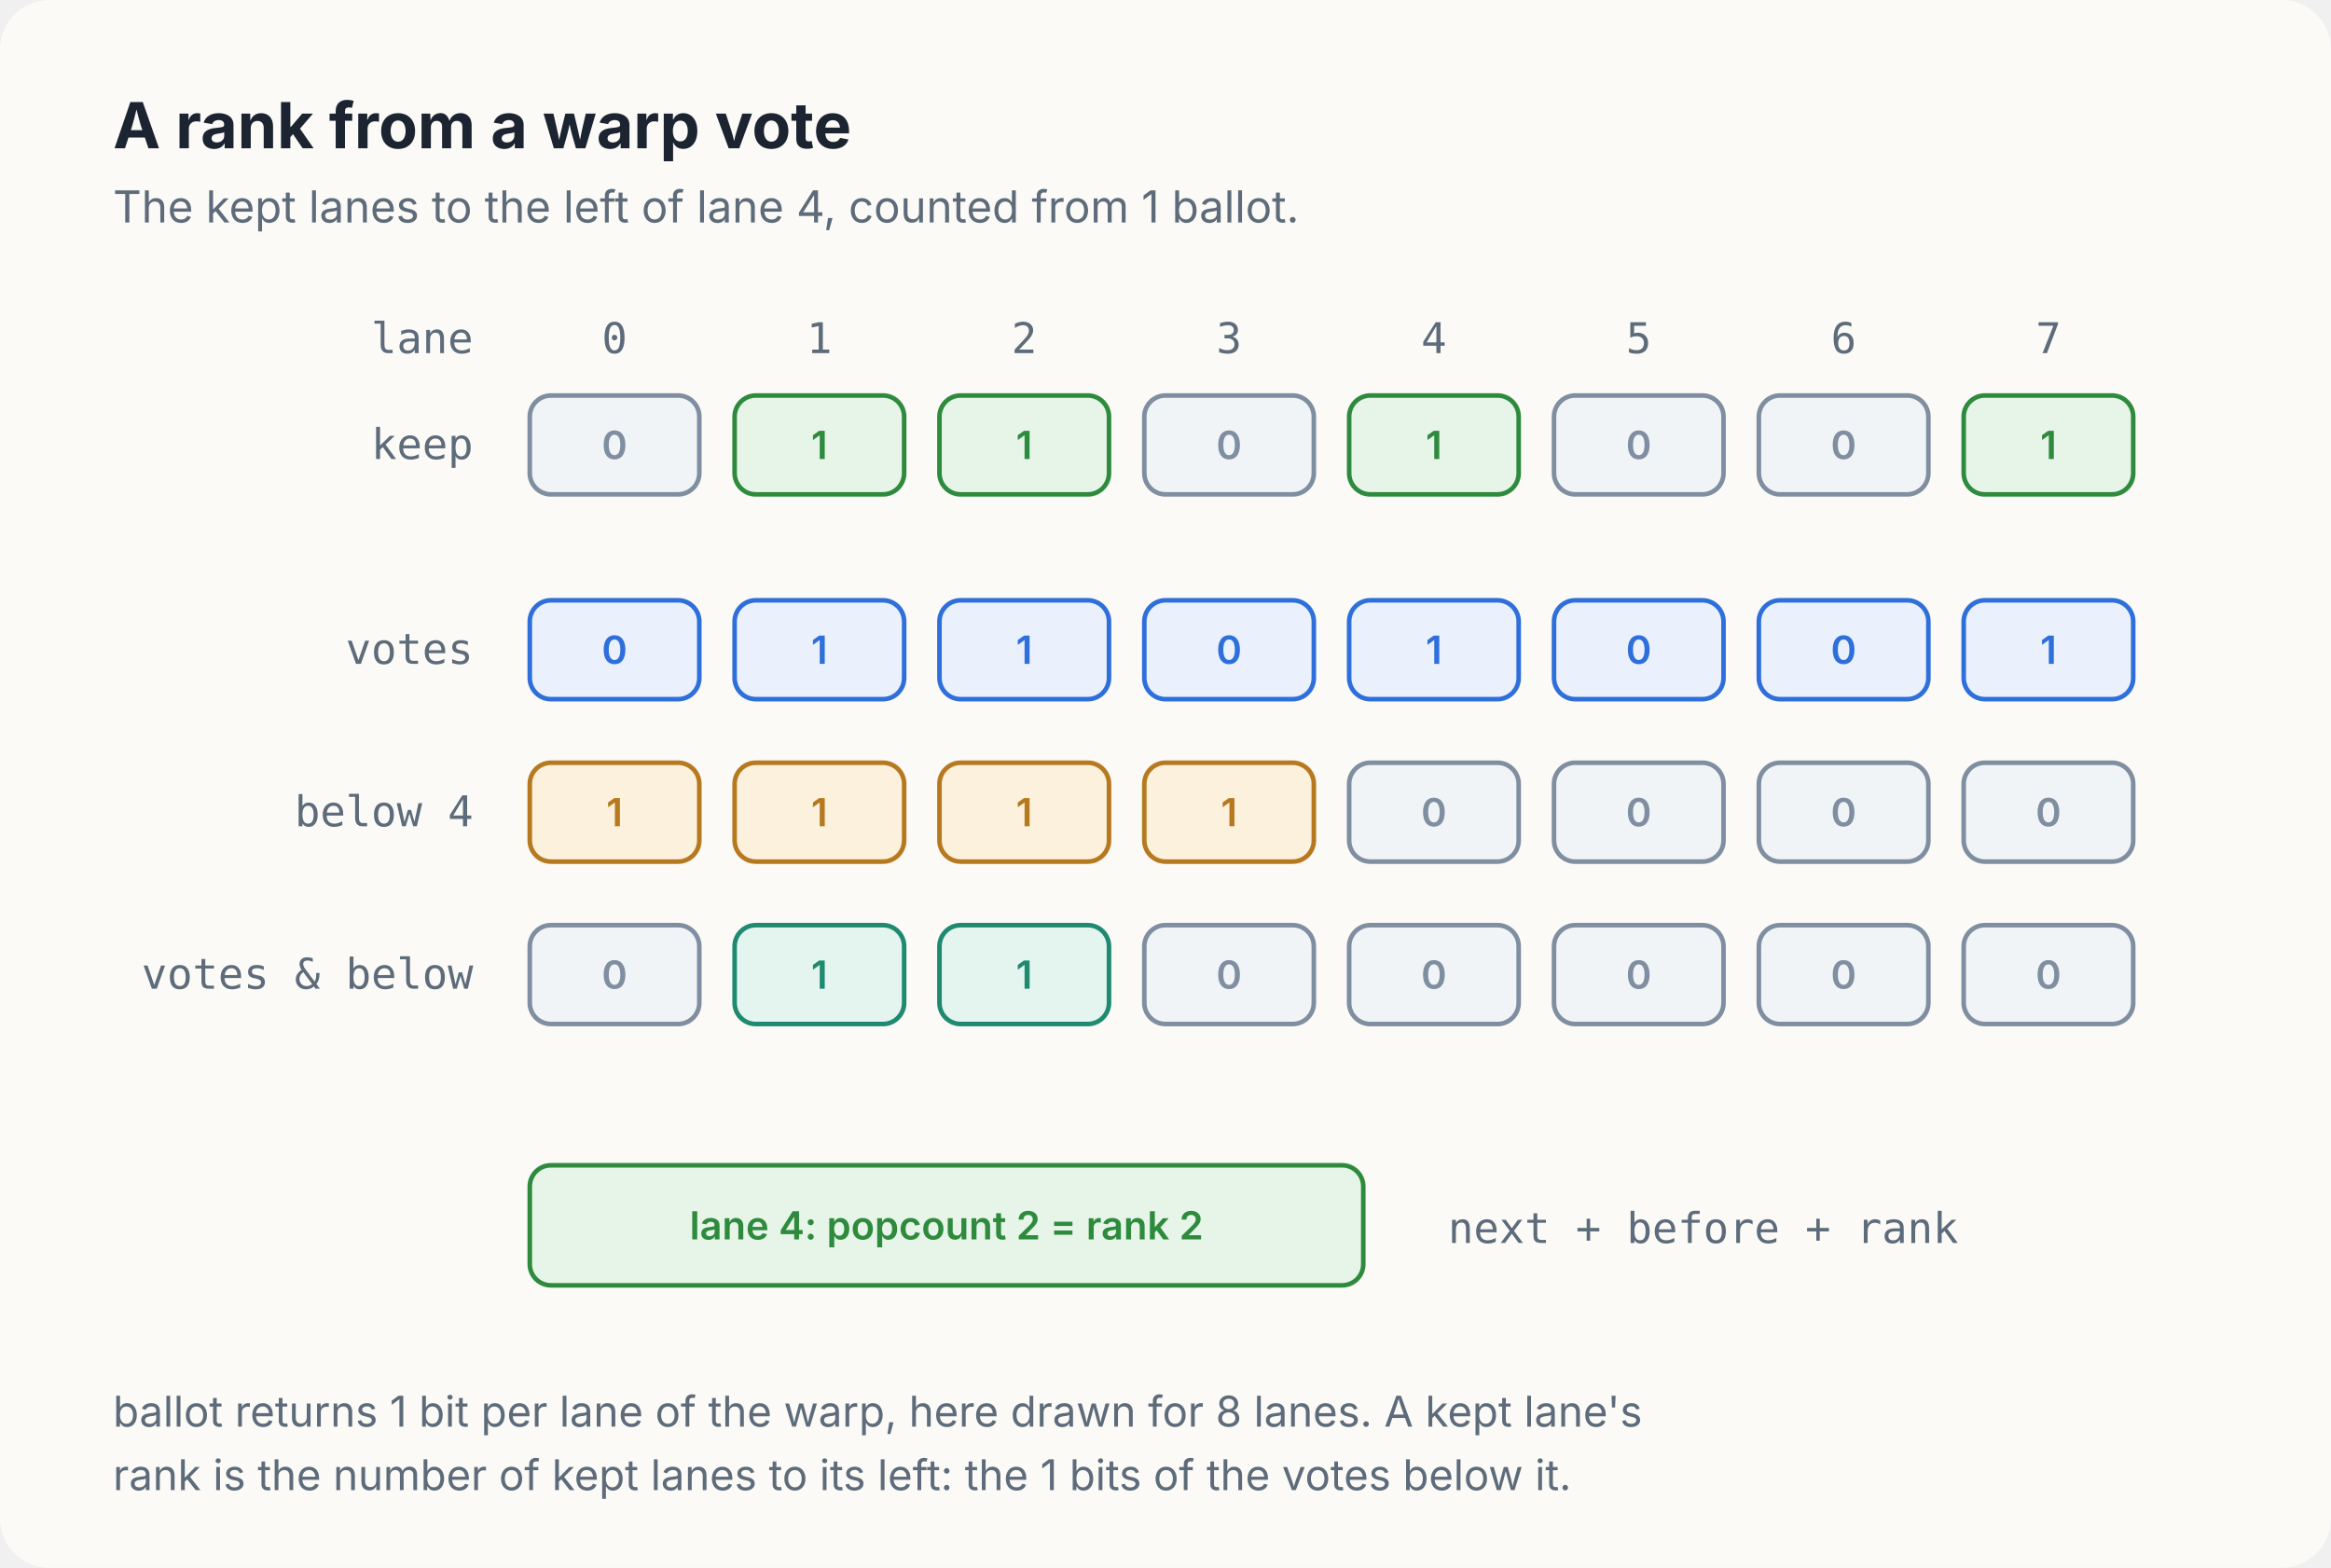
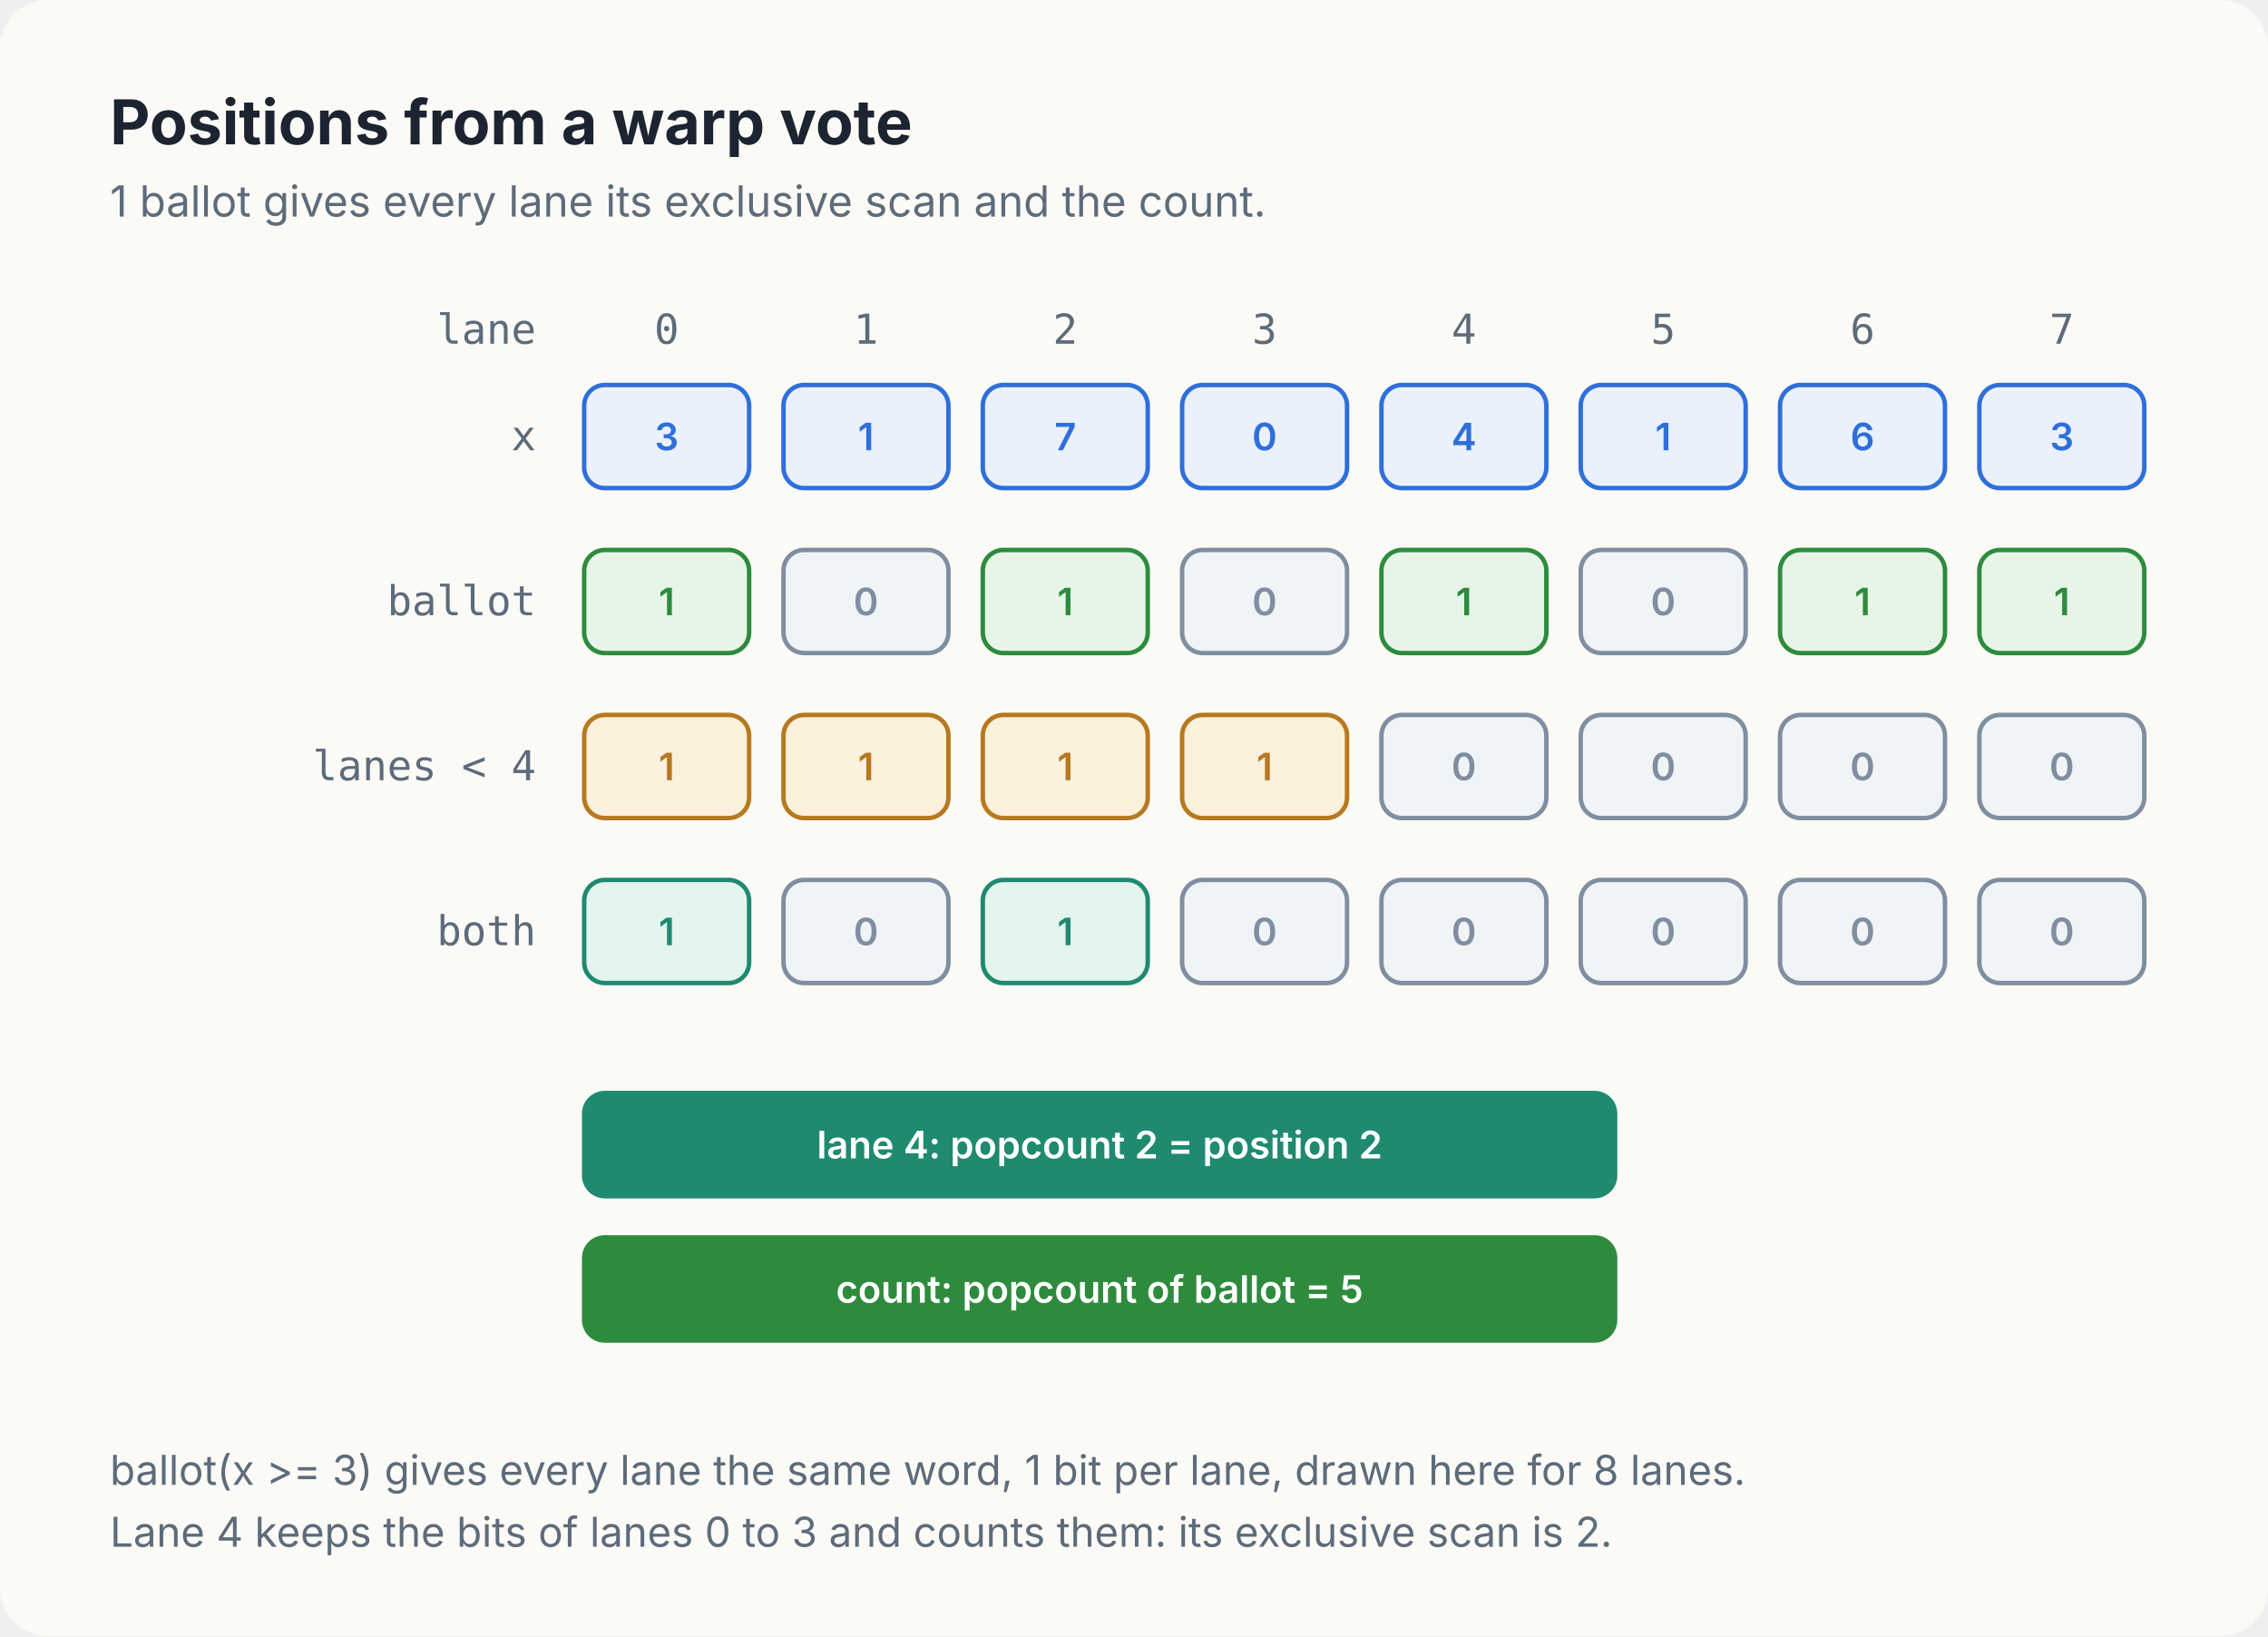
- <svg xmlns="http://www.w3.org/2000/svg" viewBox="0 0 660 444" width="660" height="444" role="img" aria-label="8 lanes with keep flags 0, 1, 1, 0, 1, 0, 0, 1. The ballot is the same 8 bits. For lane 4 the mask of lanes below is 1 for lanes 0 to 3; the votes and the mask give 0, 1, 1, 0, whose popcount 2 is the rank of lane 4 among the kept lanes.">
+ <svg xmlns="http://www.w3.org/2000/svg" viewBox="0 0 660 476" width="660" height="476" role="img" aria-label="8 lanes holding 3, 1, 7, 0, 4, 1, 6, 3. The ballot of x &gt;= 3 is 1, 0, 1, 0, 1, 0, 1, 1. The mask of the lanes below lane 4 is 1, 1, 1, 1, 0, 0, 0, 0; their combination 1, 0, 1, 0, 0, 0, 0, 0 has 2 bits, so lane 4 writes at position 2. The ballot has 5 bits: 5 values are kept.">
  <style>
    text { font-family: Inter, "Segoe UI", "Helvetica Neue", Helvetica, Arial, sans-serif; fill: #1B2430; }
    .title { font-size: 18px; font-weight: 650; }
    .lede { font-size: 12.5px; fill: #5D6B7A; }
    .name { font-size: 14px; font-weight: 650; }
    .sub { font-size: 12px; fill: #5D6B7A; }
    .note { font-size: 12px; fill: #5D6B7A; }
    .tab { font-size: 11.5px; font-weight: 650; letter-spacing: 0.04em; fill: #5D6B7A; }
    .mono { font-family: "JetBrains Mono", "SF Mono", Menlo, Consolas, monospace; font-size: 12px; }
    .dim { fill: #8794A3; }
    .strong { font-weight: 700; }
    .trap { fill: #CF4526; font-weight: 700; }
    .pill { font-size: 11px; font-weight: 600; }
    .wire { fill: none; stroke: #3F5873; stroke-width: 1.8; stroke-linecap: round; stroke-linejoin: round; }
    .wire.danger { stroke: #CF4526; stroke-dasharray: 6 5; }
    .wire.idle { stroke: #7F8EA0; stroke-dasharray: 2 5; }
  </style>
  <defs>
    <filter id="lift" x="-10%" y="-10%" width="120%" height="135%">
      <feDropShadow dx="0" dy="2" stdDeviation="3" flood-color="#1B2430" flood-opacity="0.13" />
    </filter>
    <linearGradient id="thor-body" x1="0" y1="0" x2="0" y2="1">
      <stop offset="0" stop-color="#C6CCD5" />
      <stop offset="1" stop-color="#979EA9" />
    </linearGradient>
    <linearGradient id="switch-body" x1="0" y1="0" x2="0" y2="1">
      <stop offset="0" stop-color="#3B4656" />
      <stop offset="1" stop-color="#232B37" />
    </linearGradient>
    <marker id="head" viewBox="0 0 10 10" refX="8.5" refY="5" markerUnits="userSpaceOnUse" markerWidth="11" markerHeight="11" orient="auto">
      <path d="M0.5,1 L9,5 L0.5,9 Z" fill="#3F5873" />
    </marker>
    <marker id="head-danger" viewBox="0 0 10 10" refX="8.5" refY="5" markerUnits="userSpaceOnUse" markerWidth="11" markerHeight="11" orient="auto">
      <path d="M0.5,1 L9,5 L0.5,9 Z" fill="#CF4526" />
    </marker>
    <marker id="head-idle" viewBox="0 0 10 10" refX="8.5" refY="5" markerUnits="userSpaceOnUse" markerWidth="11" markerHeight="11" orient="auto">
      <path d="M0.5,1 L9,5 L0.5,9 Z" fill="#7F8EA0" />
    </marker>
  </defs>
-   <rect width="660" height="444" rx="14" fill="#FBFAF6" />
-   <text x="32.0" y="42.0" class="title" text-anchor="start" xml:space="preserve">A rank from a warp vote</text>
-   <text x="32.0" y="63.0" class="lede" text-anchor="start" xml:space="preserve">The kept lanes to the left of lane 4, counted from 1 ballot.</text>
-   <text x="134.0" y="100.0" class="mono" text-anchor="end" style="fill:#5D6B7A" xml:space="preserve">lane</text>
-   <text x="174.0" y="100.0" class="mono" text-anchor="middle" style="fill:#5D6B7A" xml:space="preserve">0</text>
-   <text x="232.0" y="100.0" class="mono" text-anchor="middle" style="fill:#5D6B7A" xml:space="preserve">1</text>
-   <text x="290.0" y="100.0" class="mono" text-anchor="middle" style="fill:#5D6B7A" xml:space="preserve">2</text>
-   <text x="348.0" y="100.0" class="mono" text-anchor="middle" style="fill:#5D6B7A" xml:space="preserve">3</text>
-   <text x="406.0" y="100.0" class="mono" text-anchor="middle" style="fill:#5D6B7A" xml:space="preserve">4</text>
-   <text x="464.0" y="100.0" class="mono" text-anchor="middle" style="fill:#5D6B7A" xml:space="preserve">5</text>
-   <text x="522.0" y="100.0" class="mono" text-anchor="middle" style="fill:#5D6B7A" xml:space="preserve">6</text>
-   <text x="580.0" y="100.0" class="mono" text-anchor="middle" style="fill:#5D6B7A" xml:space="preserve">7</text>
-   <text x="134.0" y="130.0" class="mono" text-anchor="end" style="fill:#5D6B7A" xml:space="preserve">keep</text>
-   <rect x="150.0" y="112.0" width="48.0" height="28.0" rx="6" fill="#F1F4F7" stroke="#7F8EA0" stroke-width="1.3" />
-   <text x="174.0" y="130.0" class="pill" text-anchor="middle" style="fill:#7F8EA0" xml:space="preserve">0</text>
-   <rect x="208.0" y="112.0" width="48.0" height="28.0" rx="6" fill="#E7F5E9" stroke="#2E8B3D" stroke-width="1.3" />
-   <text x="232.0" y="130.0" class="pill" text-anchor="middle" style="fill:#2E8B3D" xml:space="preserve">1</text>
-   <rect x="266.0" y="112.0" width="48.0" height="28.0" rx="6" fill="#E7F5E9" stroke="#2E8B3D" stroke-width="1.3" />
-   <text x="290.0" y="130.0" class="pill" text-anchor="middle" style="fill:#2E8B3D" xml:space="preserve">1</text>
-   <rect x="324.0" y="112.0" width="48.0" height="28.0" rx="6" fill="#F1F4F7" stroke="#7F8EA0" stroke-width="1.3" />
-   <text x="348.0" y="130.0" class="pill" text-anchor="middle" style="fill:#7F8EA0" xml:space="preserve">0</text>
-   <rect x="382.0" y="112.0" width="48.0" height="28.0" rx="6" fill="#E7F5E9" stroke="#2E8B3D" stroke-width="1.3" />
-   <text x="406.0" y="130.0" class="pill" text-anchor="middle" style="fill:#2E8B3D" xml:space="preserve">1</text>
-   <rect x="440.0" y="112.0" width="48.0" height="28.0" rx="6" fill="#F1F4F7" stroke="#7F8EA0" stroke-width="1.3" />
-   <text x="464.0" y="130.0" class="pill" text-anchor="middle" style="fill:#7F8EA0" xml:space="preserve">0</text>
-   <rect x="498.0" y="112.0" width="48.0" height="28.0" rx="6" fill="#F1F4F7" stroke="#7F8EA0" stroke-width="1.3" />
-   <text x="522.0" y="130.0" class="pill" text-anchor="middle" style="fill:#7F8EA0" xml:space="preserve">0</text>
-   <rect x="556.0" y="112.0" width="48.0" height="28.0" rx="6" fill="#E7F5E9" stroke="#2E8B3D" stroke-width="1.3" />
-   <text x="580.0" y="130.0" class="pill" text-anchor="middle" style="fill:#2E8B3D" xml:space="preserve">1</text>
-   <text x="134.0" y="188.0" class="mono" text-anchor="end" style="fill:#5D6B7A" xml:space="preserve">votes</text>
-   <rect x="150.0" y="170.0" width="48.0" height="28.0" rx="6" fill="#EAF1FD" stroke="#2F6FDB" stroke-width="1.3" />
-   <text x="174.0" y="188.0" class="pill" text-anchor="middle" style="fill:#2F6FDB" xml:space="preserve">0</text>
-   <rect x="208.0" y="170.0" width="48.0" height="28.0" rx="6" fill="#EAF1FD" stroke="#2F6FDB" stroke-width="1.3" />
-   <text x="232.0" y="188.0" class="pill" text-anchor="middle" style="fill:#2F6FDB" xml:space="preserve">1</text>
-   <rect x="266.0" y="170.0" width="48.0" height="28.0" rx="6" fill="#EAF1FD" stroke="#2F6FDB" stroke-width="1.3" />
-   <text x="290.0" y="188.0" class="pill" text-anchor="middle" style="fill:#2F6FDB" xml:space="preserve">1</text>
-   <rect x="324.0" y="170.0" width="48.0" height="28.0" rx="6" fill="#EAF1FD" stroke="#2F6FDB" stroke-width="1.3" />
-   <text x="348.0" y="188.0" class="pill" text-anchor="middle" style="fill:#2F6FDB" xml:space="preserve">0</text>
-   <rect x="382.0" y="170.0" width="48.0" height="28.0" rx="6" fill="#EAF1FD" stroke="#2F6FDB" stroke-width="1.3" />
-   <text x="406.0" y="188.0" class="pill" text-anchor="middle" style="fill:#2F6FDB" xml:space="preserve">1</text>
-   <rect x="440.0" y="170.0" width="48.0" height="28.0" rx="6" fill="#EAF1FD" stroke="#2F6FDB" stroke-width="1.3" />
-   <text x="464.0" y="188.0" class="pill" text-anchor="middle" style="fill:#2F6FDB" xml:space="preserve">0</text>
-   <rect x="498.0" y="170.0" width="48.0" height="28.0" rx="6" fill="#EAF1FD" stroke="#2F6FDB" stroke-width="1.3" />
-   <text x="522.0" y="188.0" class="pill" text-anchor="middle" style="fill:#2F6FDB" xml:space="preserve">0</text>
-   <rect x="556.0" y="170.0" width="48.0" height="28.0" rx="6" fill="#EAF1FD" stroke="#2F6FDB" stroke-width="1.3" />
-   <text x="580.0" y="188.0" class="pill" text-anchor="middle" style="fill:#2F6FDB" xml:space="preserve">1</text>
-   <text x="134.0" y="234.0" class="mono" text-anchor="end" style="fill:#5D6B7A" xml:space="preserve">below 4</text>
-   <rect x="150.0" y="216.0" width="48.0" height="28.0" rx="6" fill="#FBF1DC" stroke="#B7791F" stroke-width="1.3" />
-   <text x="174.0" y="234.0" class="pill" text-anchor="middle" style="fill:#B7791F" xml:space="preserve">1</text>
-   <rect x="208.0" y="216.0" width="48.0" height="28.0" rx="6" fill="#FBF1DC" stroke="#B7791F" stroke-width="1.3" />
-   <text x="232.0" y="234.0" class="pill" text-anchor="middle" style="fill:#B7791F" xml:space="preserve">1</text>
-   <rect x="266.0" y="216.0" width="48.0" height="28.0" rx="6" fill="#FBF1DC" stroke="#B7791F" stroke-width="1.3" />
-   <text x="290.0" y="234.0" class="pill" text-anchor="middle" style="fill:#B7791F" xml:space="preserve">1</text>
-   <rect x="324.0" y="216.0" width="48.0" height="28.0" rx="6" fill="#FBF1DC" stroke="#B7791F" stroke-width="1.3" />
-   <text x="348.0" y="234.0" class="pill" text-anchor="middle" style="fill:#B7791F" xml:space="preserve">1</text>
-   <rect x="382.0" y="216.0" width="48.0" height="28.0" rx="6" fill="#F1F4F7" stroke="#7F8EA0" stroke-width="1.3" />
-   <text x="406.0" y="234.0" class="pill" text-anchor="middle" style="fill:#7F8EA0" xml:space="preserve">0</text>
-   <rect x="440.0" y="216.0" width="48.0" height="28.0" rx="6" fill="#F1F4F7" stroke="#7F8EA0" stroke-width="1.3" />
-   <text x="464.0" y="234.0" class="pill" text-anchor="middle" style="fill:#7F8EA0" xml:space="preserve">0</text>
-   <rect x="498.0" y="216.0" width="48.0" height="28.0" rx="6" fill="#F1F4F7" stroke="#7F8EA0" stroke-width="1.3" />
-   <text x="522.0" y="234.0" class="pill" text-anchor="middle" style="fill:#7F8EA0" xml:space="preserve">0</text>
-   <rect x="556.0" y="216.0" width="48.0" height="28.0" rx="6" fill="#F1F4F7" stroke="#7F8EA0" stroke-width="1.3" />
-   <text x="580.0" y="234.0" class="pill" text-anchor="middle" style="fill:#7F8EA0" xml:space="preserve">0</text>
-   <text x="134.0" y="280.0" class="mono" text-anchor="end" style="fill:#5D6B7A" xml:space="preserve">votes &amp; below</text>
-   <rect x="150.0" y="262.0" width="48.0" height="28.0" rx="6" fill="#F1F4F7" stroke="#7F8EA0" stroke-width="1.3" />
-   <text x="174.0" y="280.0" class="pill" text-anchor="middle" style="fill:#7F8EA0" xml:space="preserve">0</text>
-   <rect x="208.0" y="262.0" width="48.0" height="28.0" rx="6" fill="#E4F4EF" stroke="#1F8A70" stroke-width="1.3" />
-   <text x="232.0" y="280.0" class="pill" text-anchor="middle" style="fill:#1F8A70" xml:space="preserve">1</text>
-   <rect x="266.0" y="262.0" width="48.0" height="28.0" rx="6" fill="#E4F4EF" stroke="#1F8A70" stroke-width="1.3" />
-   <text x="290.0" y="280.0" class="pill" text-anchor="middle" style="fill:#1F8A70" xml:space="preserve">1</text>
-   <rect x="324.0" y="262.0" width="48.0" height="28.0" rx="6" fill="#F1F4F7" stroke="#7F8EA0" stroke-width="1.3" />
-   <text x="348.0" y="280.0" class="pill" text-anchor="middle" style="fill:#7F8EA0" xml:space="preserve">0</text>
-   <rect x="382.0" y="262.0" width="48.0" height="28.0" rx="6" fill="#F1F4F7" stroke="#7F8EA0" stroke-width="1.3" />
-   <text x="406.0" y="280.0" class="pill" text-anchor="middle" style="fill:#7F8EA0" xml:space="preserve">0</text>
-   <rect x="440.0" y="262.0" width="48.0" height="28.0" rx="6" fill="#F1F4F7" stroke="#7F8EA0" stroke-width="1.3" />
-   <text x="464.0" y="280.0" class="pill" text-anchor="middle" style="fill:#7F8EA0" xml:space="preserve">0</text>
-   <rect x="498.0" y="262.0" width="48.0" height="28.0" rx="6" fill="#F1F4F7" stroke="#7F8EA0" stroke-width="1.3" />
-   <text x="522.0" y="280.0" class="pill" text-anchor="middle" style="fill:#7F8EA0" xml:space="preserve">0</text>
-   <rect x="556.0" y="262.0" width="48.0" height="28.0" rx="6" fill="#F1F4F7" stroke="#7F8EA0" stroke-width="1.3" />
-   <text x="580.0" y="280.0" class="pill" text-anchor="middle" style="fill:#7F8EA0" xml:space="preserve">0</text>
-   <rect x="150.0" y="330.0" width="236.0" height="34.0" rx="6" fill="#E7F5E9" stroke="#2E8B3D" stroke-width="1.3" />
-   <text x="268.0" y="351.0" class="pill" text-anchor="middle" style="fill:#2E8B3D" xml:space="preserve">lane 4: popcount 2 = rank 2</text>
-   <text x="410.0" y="352.0" class="mono" text-anchor="start" style="fill:#5D6B7A" xml:space="preserve">next + before + rank</text>
-   <text x="32.0" y="404.0" class="note" text-anchor="start" xml:space="preserve">ballot returns 1 bit per lane of the warp, here drawn for 8 lanes. A kept lane's</text>
-   <text x="32.0" y="422.0" class="note" text-anchor="start" xml:space="preserve">rank is the number of kept lanes to its left: the 1 bits of the votes below it.</text>
+   <rect width="660" height="476" rx="14" fill="#FBFAF6" />
+   <text x="32.0" y="42.0" class="title" text-anchor="start" xml:space="preserve">Positions from a warp vote</text>
+   <text x="32.0" y="63.0" class="lede" text-anchor="start" xml:space="preserve">1 ballot gives every lane its exclusive scan and the count.</text>
+   <text x="156.0" y="100.0" class="mono" text-anchor="end" style="fill:#5D6B7A" xml:space="preserve">lane</text>
+   <text x="194.0" y="100.0" class="mono" text-anchor="middle" style="fill:#5D6B7A" xml:space="preserve">0</text>
+   <text x="252.0" y="100.0" class="mono" text-anchor="middle" style="fill:#5D6B7A" xml:space="preserve">1</text>
+   <text x="310.0" y="100.0" class="mono" text-anchor="middle" style="fill:#5D6B7A" xml:space="preserve">2</text>
+   <text x="368.0" y="100.0" class="mono" text-anchor="middle" style="fill:#5D6B7A" xml:space="preserve">3</text>
+   <text x="426.0" y="100.0" class="mono" text-anchor="middle" style="fill:#5D6B7A" xml:space="preserve">4</text>
+   <text x="484.0" y="100.0" class="mono" text-anchor="middle" style="fill:#5D6B7A" xml:space="preserve">5</text>
+   <text x="542.0" y="100.0" class="mono" text-anchor="middle" style="fill:#5D6B7A" xml:space="preserve">6</text>
+   <text x="600.0" y="100.0" class="mono" text-anchor="middle" style="fill:#5D6B7A" xml:space="preserve">7</text>
+   <text x="156.0" y="131.0" class="mono" text-anchor="end" style="fill:#5D6B7A" xml:space="preserve">x</text>
+   <rect x="170.0" y="112.0" width="48.0" height="30.0" rx="6" fill="#EAF1FD" stroke="#2F6FDB" stroke-width="1.3" />
+   <text x="194.0" y="131.0" class="pill" text-anchor="middle" style="fill:#2F6FDB" xml:space="preserve">3</text>
+   <rect x="228.0" y="112.0" width="48.0" height="30.0" rx="6" fill="#EAF1FD" stroke="#2F6FDB" stroke-width="1.3" />
+   <text x="252.0" y="131.0" class="pill" text-anchor="middle" style="fill:#2F6FDB" xml:space="preserve">1</text>
+   <rect x="286.0" y="112.0" width="48.0" height="30.0" rx="6" fill="#EAF1FD" stroke="#2F6FDB" stroke-width="1.3" />
+   <text x="310.0" y="131.0" class="pill" text-anchor="middle" style="fill:#2F6FDB" xml:space="preserve">7</text>
+   <rect x="344.0" y="112.0" width="48.0" height="30.0" rx="6" fill="#EAF1FD" stroke="#2F6FDB" stroke-width="1.3" />
+   <text x="368.0" y="131.0" class="pill" text-anchor="middle" style="fill:#2F6FDB" xml:space="preserve">0</text>
+   <rect x="402.0" y="112.0" width="48.0" height="30.0" rx="6" fill="#EAF1FD" stroke="#2F6FDB" stroke-width="1.3" />
+   <text x="426.0" y="131.0" class="pill" text-anchor="middle" style="fill:#2F6FDB" xml:space="preserve">4</text>
+   <rect x="460.0" y="112.0" width="48.0" height="30.0" rx="6" fill="#EAF1FD" stroke="#2F6FDB" stroke-width="1.3" />
+   <text x="484.0" y="131.0" class="pill" text-anchor="middle" style="fill:#2F6FDB" xml:space="preserve">1</text>
+   <rect x="518.0" y="112.0" width="48.0" height="30.0" rx="6" fill="#EAF1FD" stroke="#2F6FDB" stroke-width="1.3" />
+   <text x="542.0" y="131.0" class="pill" text-anchor="middle" style="fill:#2F6FDB" xml:space="preserve">6</text>
+   <rect x="576.0" y="112.0" width="48.0" height="30.0" rx="6" fill="#EAF1FD" stroke="#2F6FDB" stroke-width="1.3" />
+   <text x="600.0" y="131.0" class="pill" text-anchor="middle" style="fill:#2F6FDB" xml:space="preserve">3</text>
+   <text x="156.0" y="179.0" class="mono" text-anchor="end" style="fill:#5D6B7A" xml:space="preserve">ballot</text>
+   <rect x="170.0" y="160.0" width="48.0" height="30.0" rx="6" fill="#E7F5E9" stroke="#2E8B3D" stroke-width="1.3" />
+   <text x="194.0" y="179.0" class="pill" text-anchor="middle" style="fill:#2E8B3D" xml:space="preserve">1</text>
+   <rect x="228.0" y="160.0" width="48.0" height="30.0" rx="6" fill="#F1F4F7" stroke="#7F8EA0" stroke-width="1.3" />
+   <text x="252.0" y="179.0" class="pill" text-anchor="middle" style="fill:#7F8EA0" xml:space="preserve">0</text>
+   <rect x="286.0" y="160.0" width="48.0" height="30.0" rx="6" fill="#E7F5E9" stroke="#2E8B3D" stroke-width="1.3" />
+   <text x="310.0" y="179.0" class="pill" text-anchor="middle" style="fill:#2E8B3D" xml:space="preserve">1</text>
+   <rect x="344.0" y="160.0" width="48.0" height="30.0" rx="6" fill="#F1F4F7" stroke="#7F8EA0" stroke-width="1.3" />
+   <text x="368.0" y="179.0" class="pill" text-anchor="middle" style="fill:#7F8EA0" xml:space="preserve">0</text>
+   <rect x="402.0" y="160.0" width="48.0" height="30.0" rx="6" fill="#E7F5E9" stroke="#2E8B3D" stroke-width="1.3" />
+   <text x="426.0" y="179.0" class="pill" text-anchor="middle" style="fill:#2E8B3D" xml:space="preserve">1</text>
+   <rect x="460.0" y="160.0" width="48.0" height="30.0" rx="6" fill="#F1F4F7" stroke="#7F8EA0" stroke-width="1.3" />
+   <text x="484.0" y="179.0" class="pill" text-anchor="middle" style="fill:#7F8EA0" xml:space="preserve">0</text>
+   <rect x="518.0" y="160.0" width="48.0" height="30.0" rx="6" fill="#E7F5E9" stroke="#2E8B3D" stroke-width="1.3" />
+   <text x="542.0" y="179.0" class="pill" text-anchor="middle" style="fill:#2E8B3D" xml:space="preserve">1</text>
+   <rect x="576.0" y="160.0" width="48.0" height="30.0" rx="6" fill="#E7F5E9" stroke="#2E8B3D" stroke-width="1.3" />
+   <text x="600.0" y="179.0" class="pill" text-anchor="middle" style="fill:#2E8B3D" xml:space="preserve">1</text>
+   <text x="156.0" y="227.0" class="mono" text-anchor="end" style="fill:#5D6B7A" xml:space="preserve">lanes &lt; 4</text>
+   <rect x="170.0" y="208.0" width="48.0" height="30.0" rx="6" fill="#FBF1DC" stroke="#B7791F" stroke-width="1.3" />
+   <text x="194.0" y="227.0" class="pill" text-anchor="middle" style="fill:#B7791F" xml:space="preserve">1</text>
+   <rect x="228.0" y="208.0" width="48.0" height="30.0" rx="6" fill="#FBF1DC" stroke="#B7791F" stroke-width="1.3" />
+   <text x="252.0" y="227.0" class="pill" text-anchor="middle" style="fill:#B7791F" xml:space="preserve">1</text>
+   <rect x="286.0" y="208.0" width="48.0" height="30.0" rx="6" fill="#FBF1DC" stroke="#B7791F" stroke-width="1.3" />
+   <text x="310.0" y="227.0" class="pill" text-anchor="middle" style="fill:#B7791F" xml:space="preserve">1</text>
+   <rect x="344.0" y="208.0" width="48.0" height="30.0" rx="6" fill="#FBF1DC" stroke="#B7791F" stroke-width="1.3" />
+   <text x="368.0" y="227.0" class="pill" text-anchor="middle" style="fill:#B7791F" xml:space="preserve">1</text>
+   <rect x="402.0" y="208.0" width="48.0" height="30.0" rx="6" fill="#F1F4F7" stroke="#7F8EA0" stroke-width="1.3" />
+   <text x="426.0" y="227.0" class="pill" text-anchor="middle" style="fill:#7F8EA0" xml:space="preserve">0</text>
+   <rect x="460.0" y="208.0" width="48.0" height="30.0" rx="6" fill="#F1F4F7" stroke="#7F8EA0" stroke-width="1.3" />
+   <text x="484.0" y="227.0" class="pill" text-anchor="middle" style="fill:#7F8EA0" xml:space="preserve">0</text>
+   <rect x="518.0" y="208.0" width="48.0" height="30.0" rx="6" fill="#F1F4F7" stroke="#7F8EA0" stroke-width="1.3" />
+   <text x="542.0" y="227.0" class="pill" text-anchor="middle" style="fill:#7F8EA0" xml:space="preserve">0</text>
+   <rect x="576.0" y="208.0" width="48.0" height="30.0" rx="6" fill="#F1F4F7" stroke="#7F8EA0" stroke-width="1.3" />
+   <text x="600.0" y="227.0" class="pill" text-anchor="middle" style="fill:#7F8EA0" xml:space="preserve">0</text>
+   <text x="156.0" y="275.0" class="mono" text-anchor="end" style="fill:#5D6B7A" xml:space="preserve">both</text>
+   <rect x="170.0" y="256.0" width="48.0" height="30.0" rx="6" fill="#E4F4EF" stroke="#1F8A70" stroke-width="1.3" />
+   <text x="194.0" y="275.0" class="pill" text-anchor="middle" style="fill:#1F8A70" xml:space="preserve">1</text>
+   <rect x="228.0" y="256.0" width="48.0" height="30.0" rx="6" fill="#F1F4F7" stroke="#7F8EA0" stroke-width="1.3" />
+   <text x="252.0" y="275.0" class="pill" text-anchor="middle" style="fill:#7F8EA0" xml:space="preserve">0</text>
+   <rect x="286.0" y="256.0" width="48.0" height="30.0" rx="6" fill="#E4F4EF" stroke="#1F8A70" stroke-width="1.3" />
+   <text x="310.0" y="275.0" class="pill" text-anchor="middle" style="fill:#1F8A70" xml:space="preserve">1</text>
+   <rect x="344.0" y="256.0" width="48.0" height="30.0" rx="6" fill="#F1F4F7" stroke="#7F8EA0" stroke-width="1.3" />
+   <text x="368.0" y="275.0" class="pill" text-anchor="middle" style="fill:#7F8EA0" xml:space="preserve">0</text>
+   <rect x="402.0" y="256.0" width="48.0" height="30.0" rx="6" fill="#F1F4F7" stroke="#7F8EA0" stroke-width="1.3" />
+   <text x="426.0" y="275.0" class="pill" text-anchor="middle" style="fill:#7F8EA0" xml:space="preserve">0</text>
+   <rect x="460.0" y="256.0" width="48.0" height="30.0" rx="6" fill="#F1F4F7" stroke="#7F8EA0" stroke-width="1.3" />
+   <text x="484.0" y="275.0" class="pill" text-anchor="middle" style="fill:#7F8EA0" xml:space="preserve">0</text>
+   <rect x="518.0" y="256.0" width="48.0" height="30.0" rx="6" fill="#F1F4F7" stroke="#7F8EA0" stroke-width="1.3" />
+   <text x="542.0" y="275.0" class="pill" text-anchor="middle" style="fill:#7F8EA0" xml:space="preserve">0</text>
+   <rect x="576.0" y="256.0" width="48.0" height="30.0" rx="6" fill="#F1F4F7" stroke="#7F8EA0" stroke-width="1.3" />
+   <text x="600.0" y="275.0" class="pill" text-anchor="middle" style="fill:#7F8EA0" xml:space="preserve">0</text>
+   <rect x="170.0" y="318.0" width="300.0" height="30.0" rx="6" fill="#1F8A70" stroke="#1F8A70" stroke-width="1.3" />
+   <text x="320.0" y="337.0" class="pill" text-anchor="middle" style="fill:#FFFFFF" xml:space="preserve">lane 4: popcount 2 = position 2</text>
+   <rect x="170.0" y="360.0" width="300.0" height="30.0" rx="6" fill="#2E8B3D" stroke="#2E8B3D" stroke-width="1.3" />
+   <text x="320.0" y="379.0" class="pill" text-anchor="middle" style="fill:#FFFFFF" xml:space="preserve">count: popcount of ballot = 5</text>
+   <text x="32.0" y="432.0" class="note" text-anchor="start" xml:space="preserve">ballot(x &gt;= 3) gives every lane the same word, 1 bit per lane, drawn here for 8 lanes.</text>
+   <text x="32.0" y="450.0" class="note" text-anchor="start" xml:space="preserve">Lane 4 keeps the bits of lanes 0 to 3 and counts them: its exclusive scan is 2.</text>
</svg>
